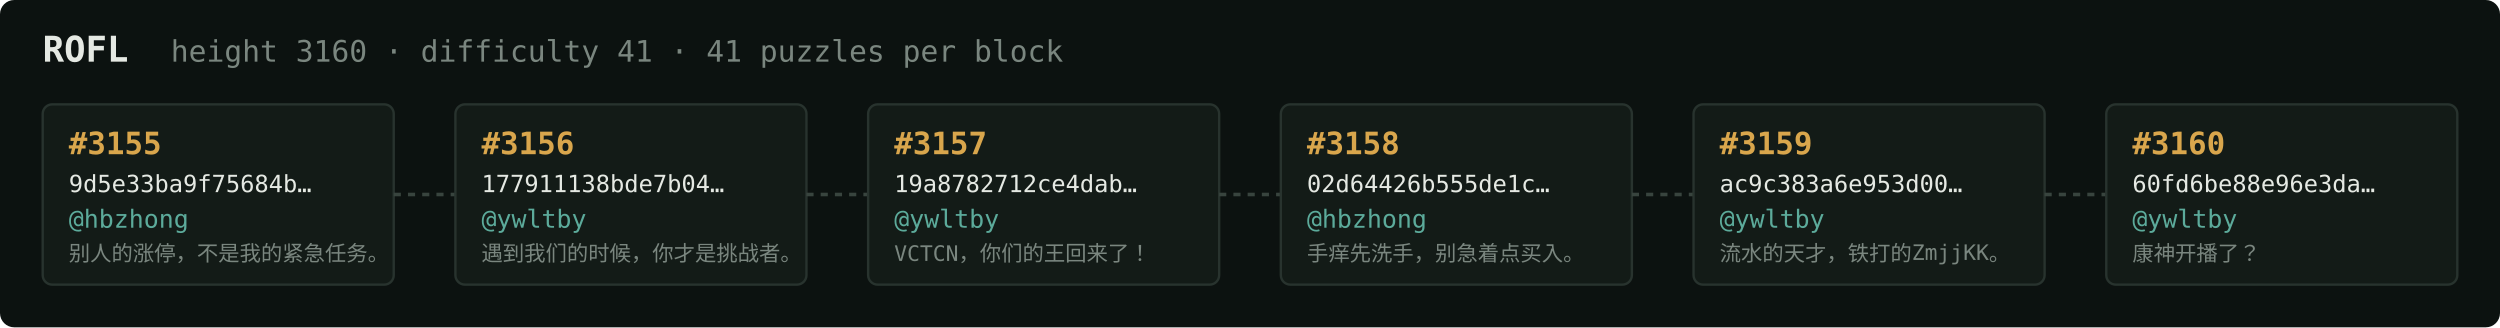
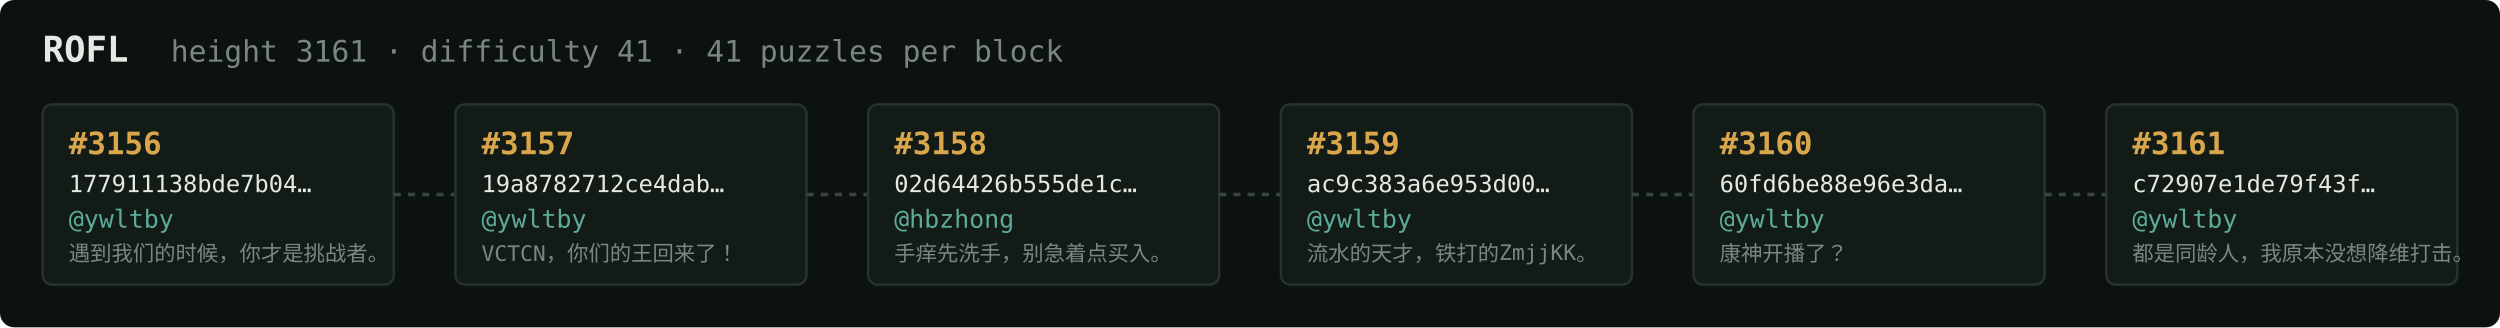
<svg xmlns="http://www.w3.org/2000/svg" width="1054" height="138" viewBox="0 0 1054 138" font-family="ui-monospace,SFMono-Regular,Menlo,monospace">
  <rect fill="#0c1210" width="1054" height="138" rx="6" />
  <text x="18" y="26" fill="#e5e9e3" font-size="15" font-weight="700">ROFL</text>
-   <text x="72" y="26" fill="#7a867f" font-size="12.5">height 3160 · difficulty 41 · 41 puzzles per block</text>
+   <text x="72" y="26" fill="#7a867f" font-size="12.5">height 3161 · difficulty 41 · 41 puzzles per block</text>
  <rect x="18" y="44" width="148" height="76" rx="4" fill="#131b17" stroke="#28332e" stroke-width="1" />
-   <text x="29" y="65" fill="#d9a64c" font-size="13" font-weight="700">#3155</text>
-   <text x="29" y="81" fill="#e5e9e3" font-size="10">9d5e33ba9f75684b…</text>
-   <text x="29" y="96" fill="#5cab9b" font-size="10.5">@hbzhong</text>
-   <text x="29" y="110" fill="#7a867f" font-size="9">别人的涨停，不是我的紧急任务。</text>
+   <text x="29" y="65" fill="#d9a64c" font-size="13" font-weight="700">#3156</text>
+   <text x="29" y="81" fill="#e5e9e3" font-size="10">177911138bde7b04…</text>
+   <text x="29" y="96" fill="#5cab9b" font-size="10.5">@ywltby</text>
+   <text x="29" y="110" fill="#7a867f" font-size="9">遇到我们的时候，你才是挑战者。</text>
  <line x1="166" y1="82.0" x2="192" y2="82.0" stroke="#38443e" stroke-width="1.5" stroke-dasharray="3 3" />
  <rect x="192" y="44" width="148" height="76" rx="4" fill="#131b17" stroke="#28332e" stroke-width="1" />
-   <text x="203" y="65" fill="#d9a64c" font-size="13" font-weight="700">#3156</text>
-   <text x="203" y="81" fill="#e5e9e3" font-size="10">177911138bde7b04…</text>
+   <text x="203" y="65" fill="#d9a64c" font-size="13" font-weight="700">#3157</text>
+   <text x="203" y="81" fill="#e5e9e3" font-size="10">19a8782712ce4dab…</text>
  <text x="203" y="96" fill="#5cab9b" font-size="10.5">@ywltby</text>
-   <text x="203" y="110" fill="#7a867f" font-size="9">遇到我们的时候，你才是挑战者。</text>
+   <text x="203" y="110" fill="#7a867f" font-size="9">VCTCN，你们的王回来了！</text>
  <line x1="340" y1="82.0" x2="366" y2="82.0" stroke="#38443e" stroke-width="1.5" stroke-dasharray="3 3" />
  <rect x="366" y="44" width="148" height="76" rx="4" fill="#131b17" stroke="#28332e" stroke-width="1" />
-   <text x="377" y="65" fill="#d9a64c" font-size="13" font-weight="700">#3157</text>
-   <text x="377" y="81" fill="#e5e9e3" font-size="10">19a8782712ce4dab…</text>
-   <text x="377" y="96" fill="#5cab9b" font-size="10.5">@ywltby</text>
-   <text x="377" y="110" fill="#7a867f" font-size="9">VCTCN，你们的王回来了！</text>
+   <text x="377" y="65" fill="#d9a64c" font-size="13" font-weight="700">#3158</text>
+   <text x="377" y="81" fill="#e5e9e3" font-size="10">02d64426b555de1c…</text>
+   <text x="377" y="96" fill="#5cab9b" font-size="10.5">@hbzhong</text>
+   <text x="377" y="110" fill="#7a867f" font-size="9">手痒先洗手，别急着点买入。</text>
  <line x1="514" y1="82.0" x2="540" y2="82.0" stroke="#38443e" stroke-width="1.5" stroke-dasharray="3 3" />
  <rect x="540" y="44" width="148" height="76" rx="4" fill="#131b17" stroke="#28332e" stroke-width="1" />
-   <text x="551" y="65" fill="#d9a64c" font-size="13" font-weight="700">#3158</text>
-   <text x="551" y="81" fill="#e5e9e3" font-size="10">02d64426b555de1c…</text>
-   <text x="551" y="96" fill="#5cab9b" font-size="10.5">@hbzhong</text>
-   <text x="551" y="110" fill="#7a867f" font-size="9">手痒先洗手，别急着点买入。</text>
+   <text x="551" y="65" fill="#d9a64c" font-size="13" font-weight="700">#3159</text>
+   <text x="551" y="81" fill="#e5e9e3" font-size="10">ac9c383a6e953d00…</text>
+   <text x="551" y="96" fill="#5cab9b" font-size="10.5">@ywltby</text>
+   <text x="551" y="110" fill="#7a867f" font-size="9">流水的天才，铁打的ZmjjKK。</text>
  <line x1="688" y1="82.0" x2="714" y2="82.0" stroke="#38443e" stroke-width="1.5" stroke-dasharray="3 3" />
  <rect x="714" y="44" width="148" height="76" rx="4" fill="#131b17" stroke="#28332e" stroke-width="1" />
-   <text x="725" y="65" fill="#d9a64c" font-size="13" font-weight="700">#3159</text>
-   <text x="725" y="81" fill="#e5e9e3" font-size="10">ac9c383a6e953d00…</text>
+   <text x="725" y="65" fill="#d9a64c" font-size="13" font-weight="700">#3160</text>
+   <text x="725" y="81" fill="#e5e9e3" font-size="10">60fd6be88e96e3da…</text>
  <text x="725" y="96" fill="#5cab9b" font-size="10.5">@ywltby</text>
-   <text x="725" y="110" fill="#7a867f" font-size="9">流水的天才，铁打的ZmjjKK。</text>
+   <text x="725" y="110" fill="#7a867f" font-size="9">康神开播了？</text>
  <line x1="862" y1="82.0" x2="888" y2="82.0" stroke="#38443e" stroke-width="1.5" stroke-dasharray="3 3" />
  <rect x="888" y="44" width="148" height="76" rx="4" fill="#131b17" stroke="#28332e" stroke-width="1" />
-   <text x="899" y="65" fill="#d9a64c" font-size="13" font-weight="700">#3160</text>
-   <text x="899" y="81" fill="#e5e9e3" font-size="10">60fd6be88e96e3da…</text>
+   <text x="899" y="65" fill="#d9a64c" font-size="13" font-weight="700">#3161</text>
+   <text x="899" y="81" fill="#e5e9e3" font-size="10">c72907e1de79f43f…</text>
  <text x="899" y="96" fill="#5cab9b" font-size="10.5">@ywltby</text>
-   <text x="899" y="110" fill="#7a867f" font-size="9">康神开播了？</text>
+   <text x="899" y="110" fill="#7a867f" font-size="9">都是同龄人，我原本没想降维打击。</text>
</svg>
